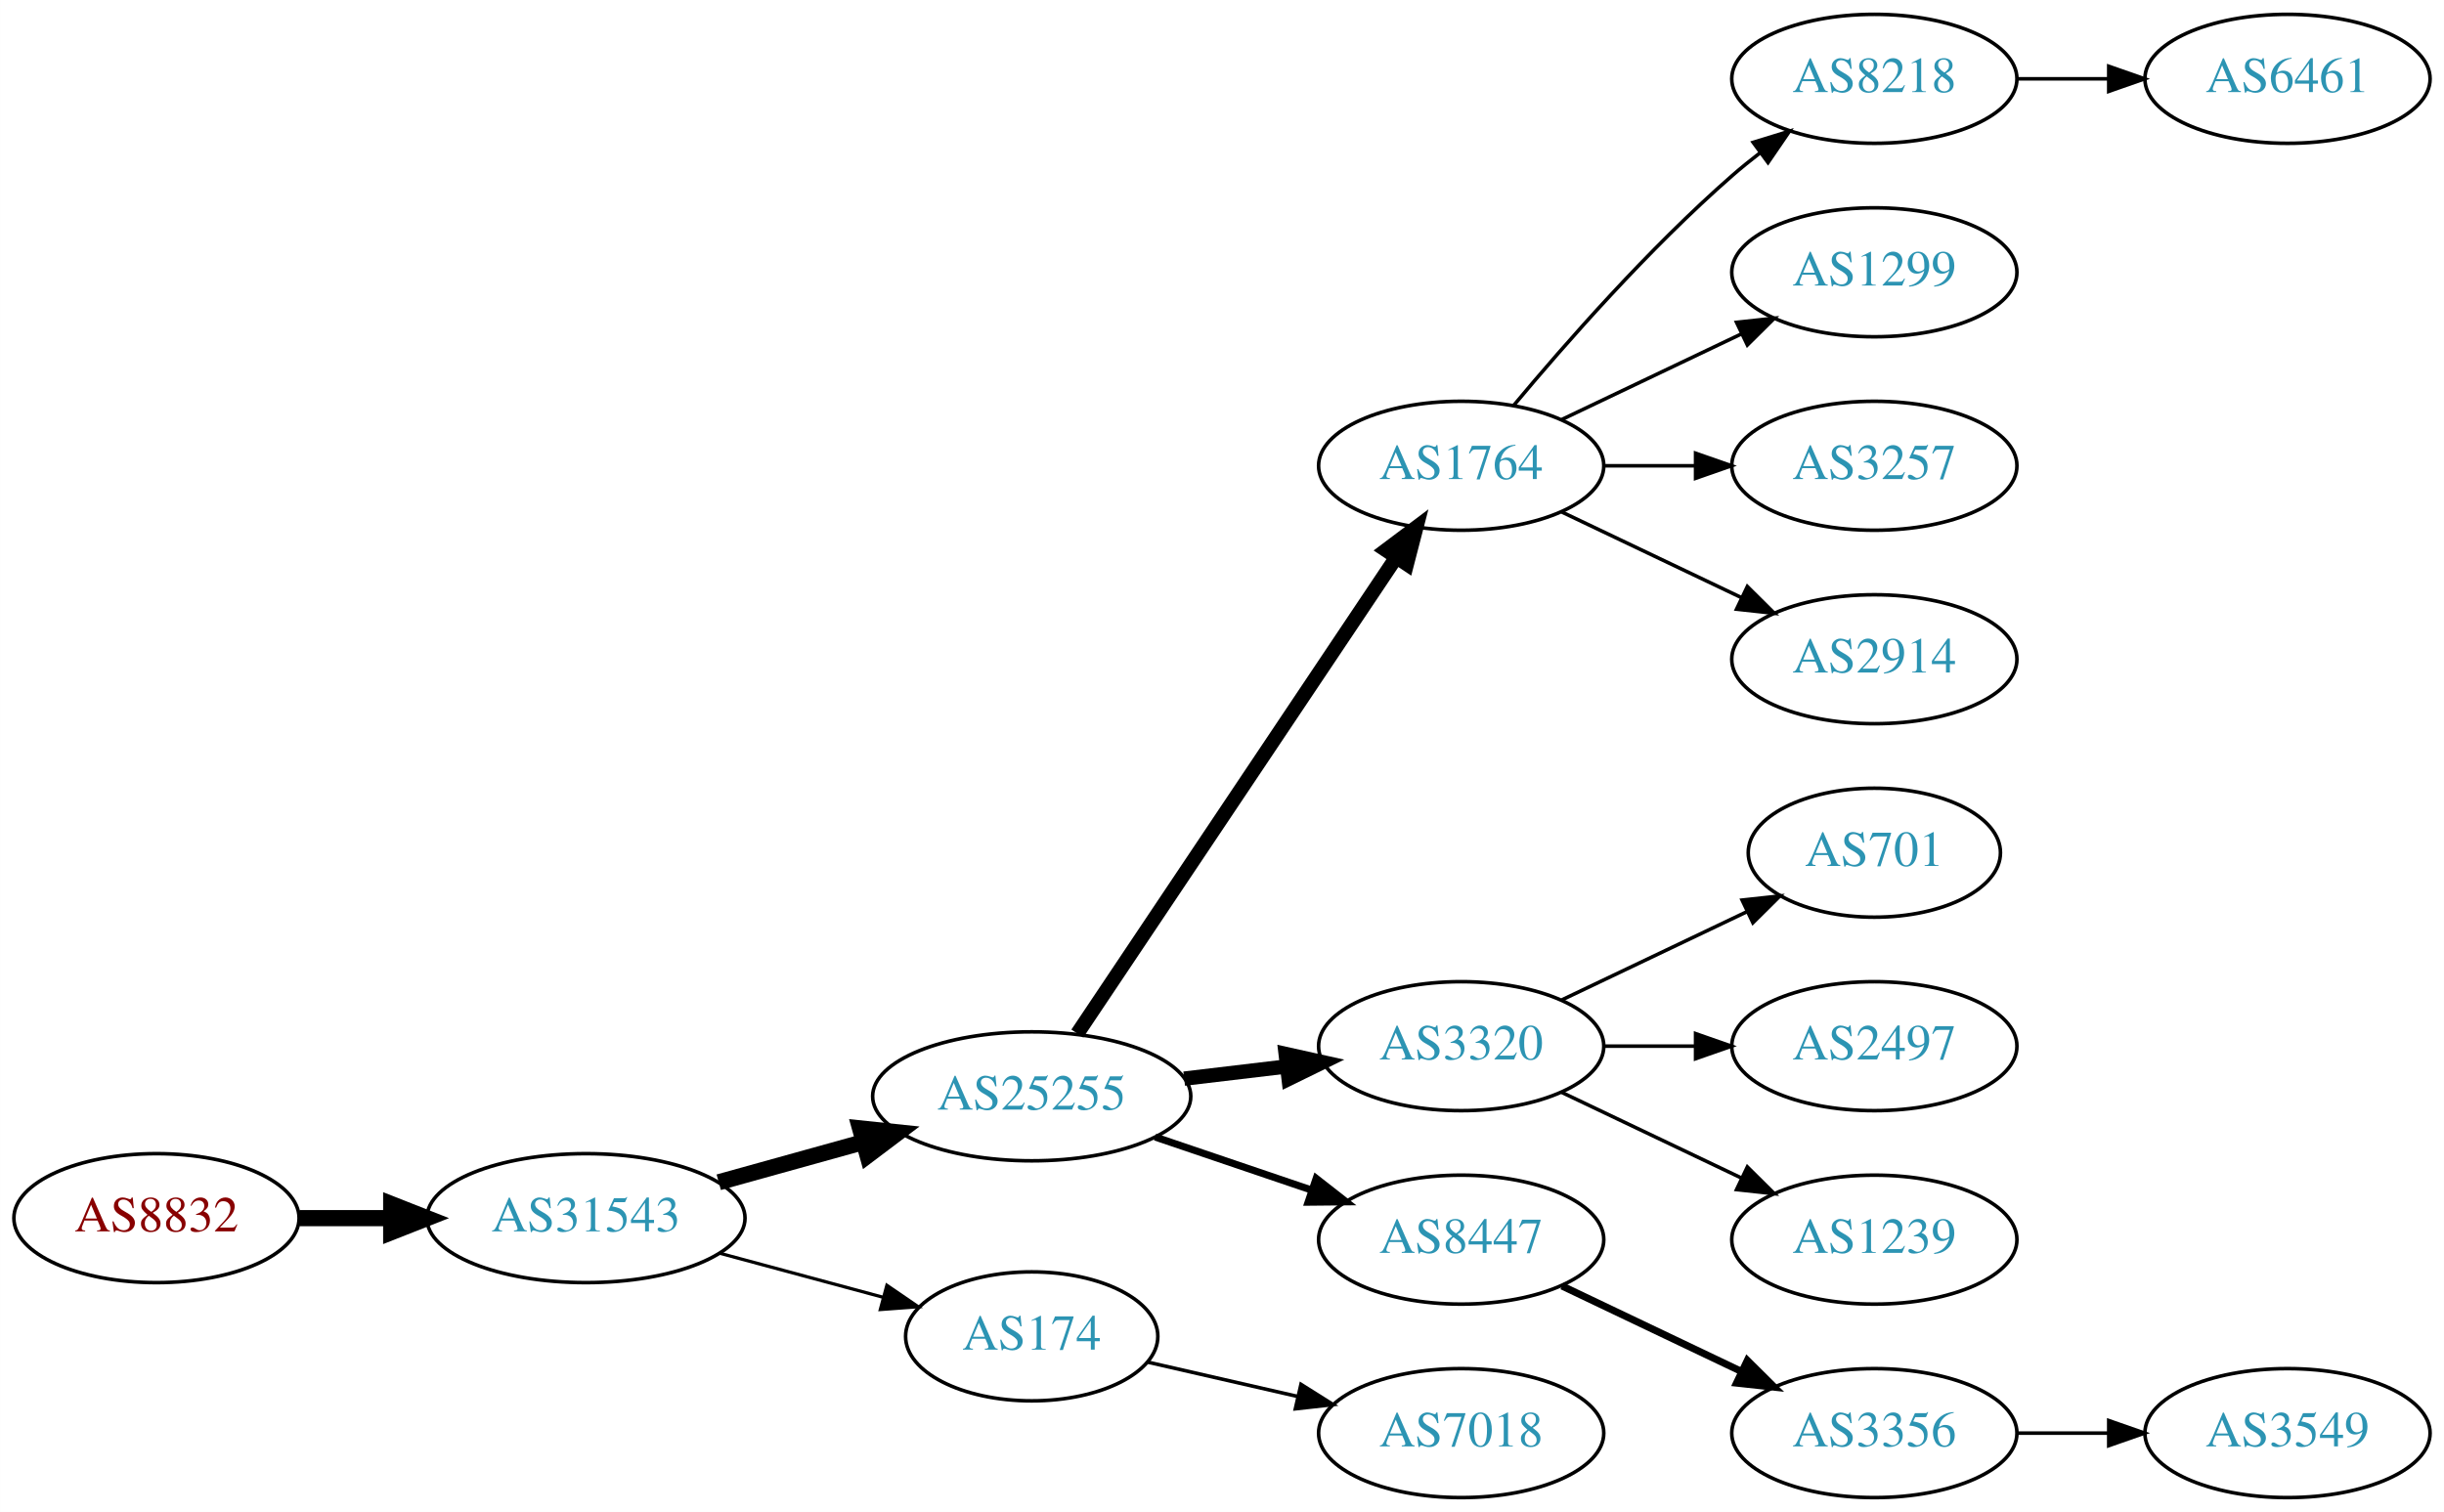
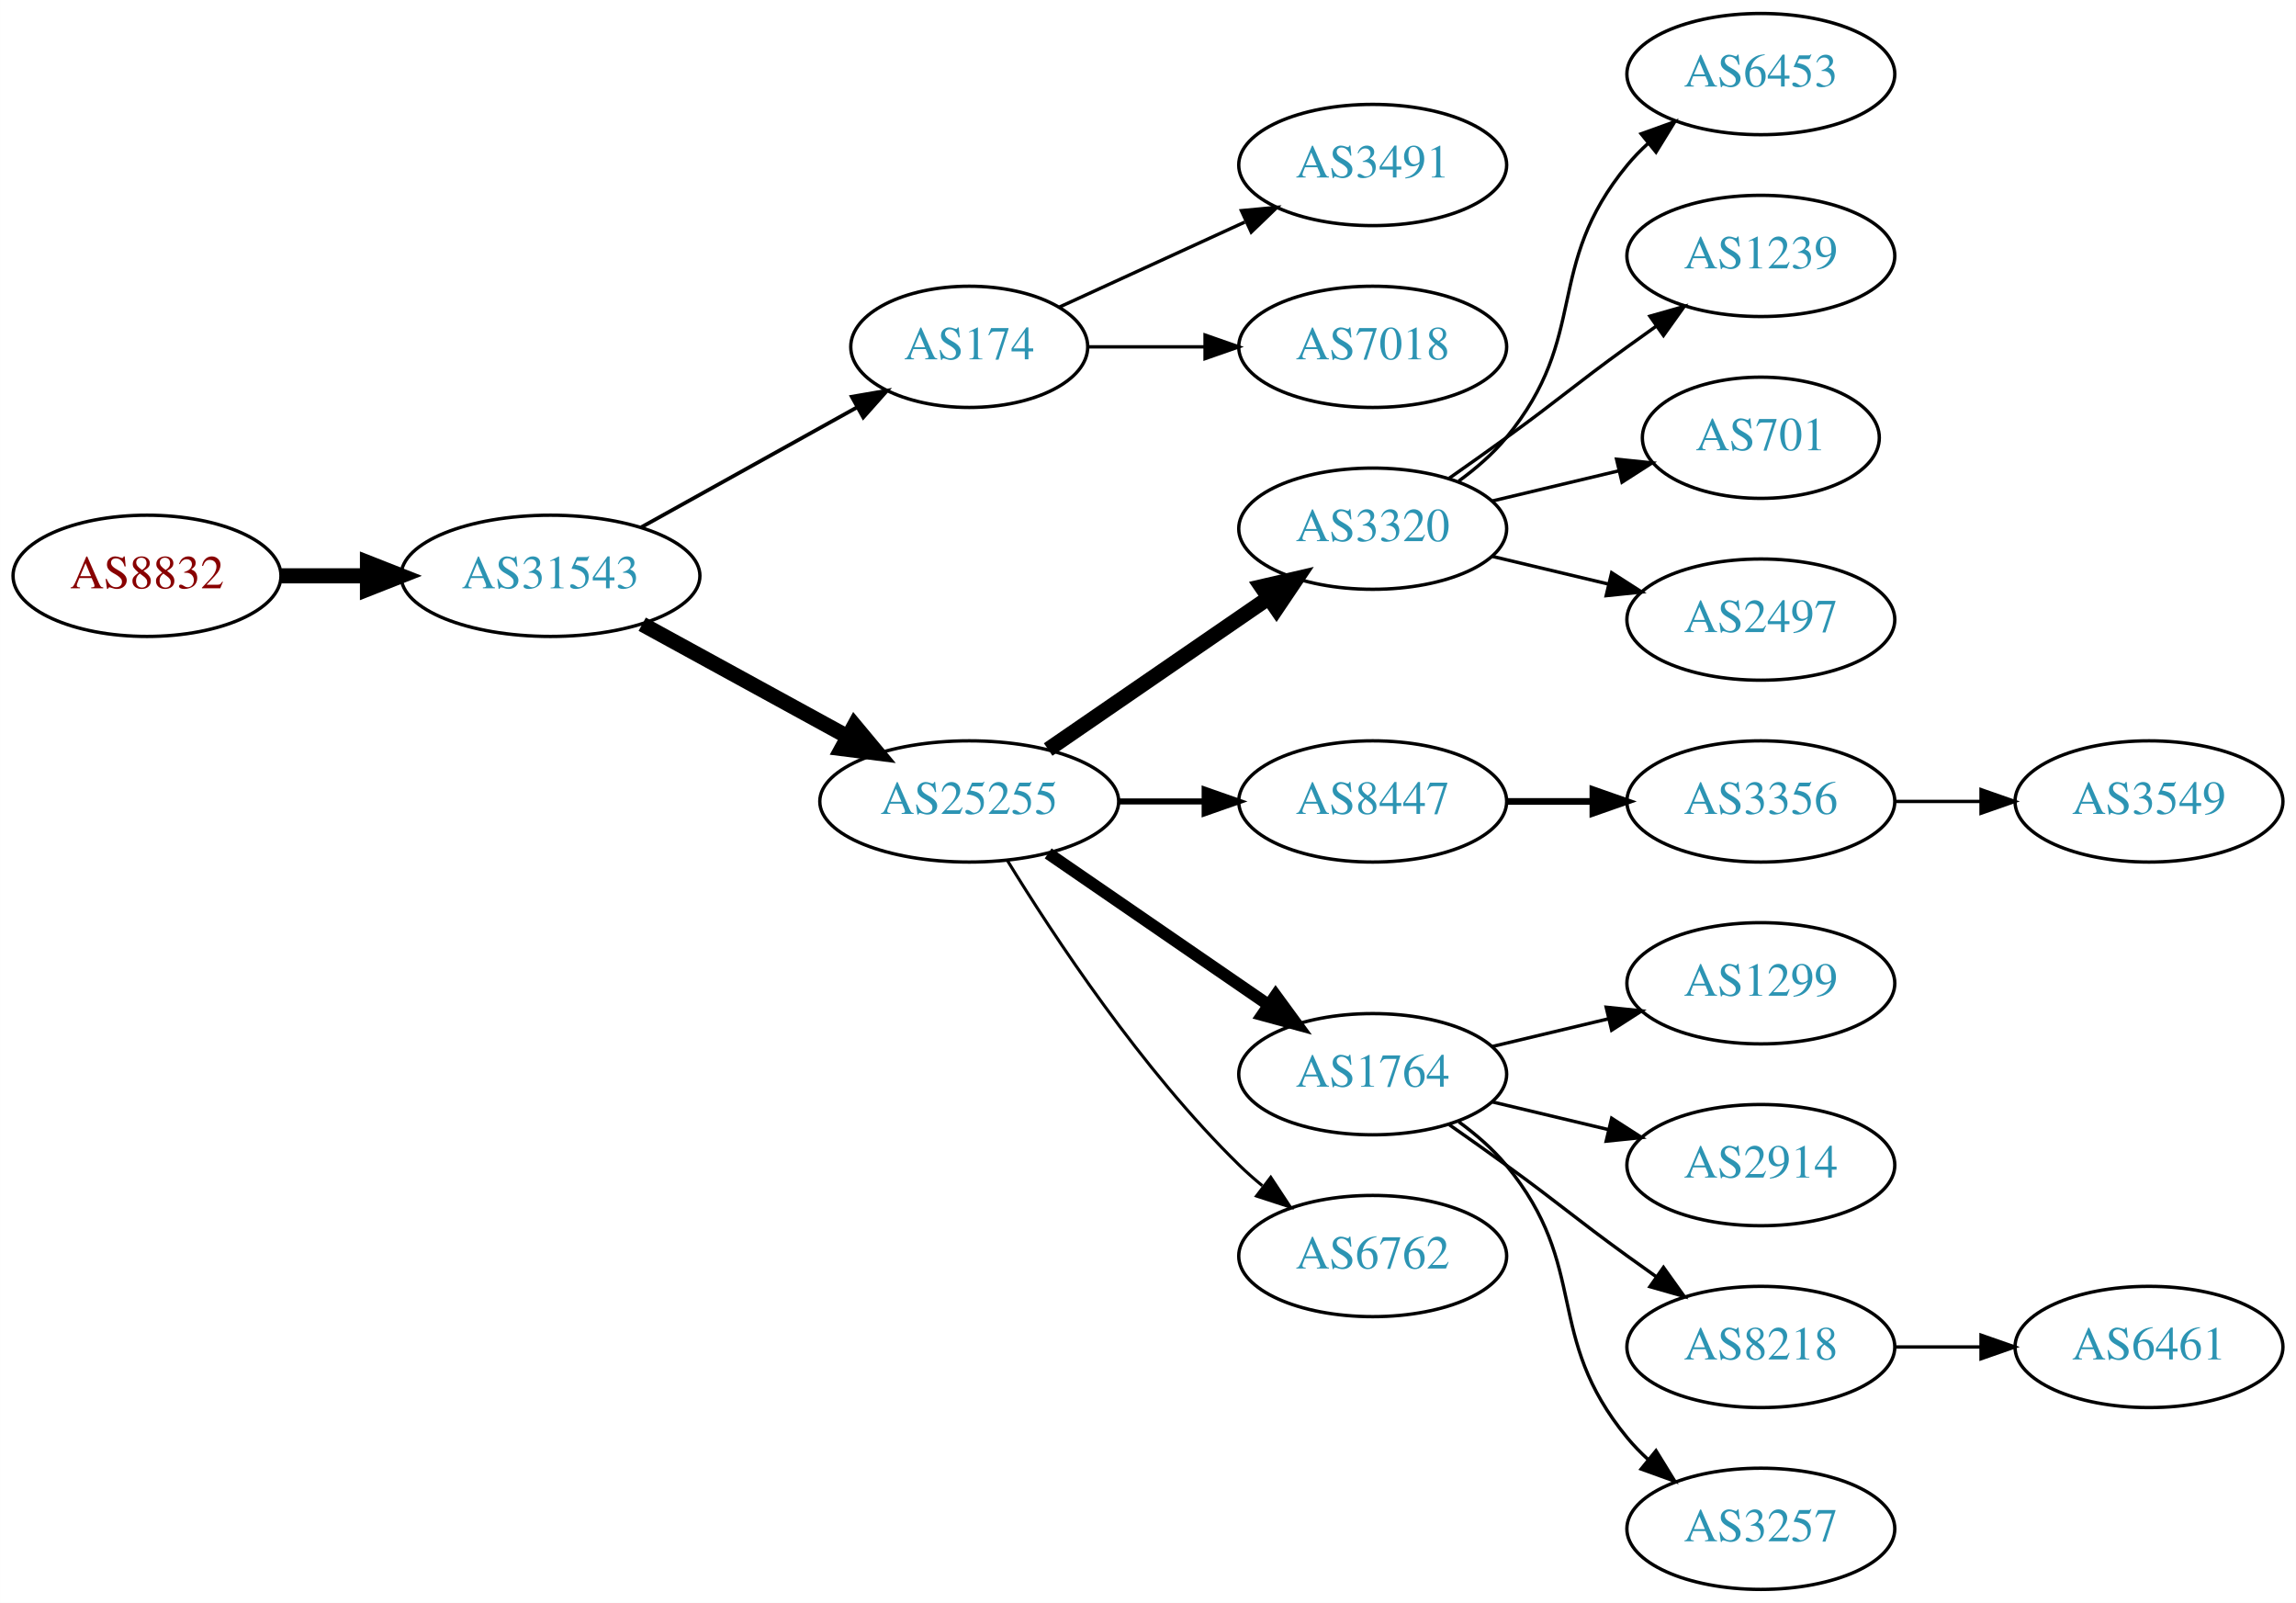
- <svg xmlns="http://www.w3.org/2000/svg" xmlns:xlink="http://www.w3.org/1999/xlink" width="682pt" height="422pt" viewBox="0.00 0.00 681.96 422.00">
-   <g id="graph0" class="graph" transform="scale(1 1) rotate(0) translate(4 418)">
-     <polygon fill="white" stroke="none" points="-4,4 -4,-418 677.956,-418 677.956,4 -4,4" />
+ <svg xmlns="http://www.w3.org/2000/svg" xmlns:xlink="http://www.w3.org/1999/xlink" width="682pt" height="476pt" viewBox="0.00 0.00 681.96 476.00">
+   <g id="graph0" class="graph" transform="scale(1 1) rotate(0) translate(4 472)">
+     <polygon fill="white" stroke="none" points="-4,4 -4,-472 677.956,-472 677.956,4 -4,4" />
    <g id="node1" class="node">
      <g id="a_node1">
        <a xlink:href="/asn/8832" xlink:title="AS8832 ~ Netvoice Data Security GmbH [AT]">
-           <ellipse fill="#ffffff" stroke="black" cx="39.647" cy="-78" rx="39.794" ry="18" />
-           <text text-anchor="middle" x="39.647" y="-74.3" font-family="Times,serif" font-size="14.00" fill="#880000">AS8832</text>
+           <ellipse fill="#ffffff" stroke="black" cx="39.647" cy="-301" rx="39.794" ry="18" />
+           <text text-anchor="middle" x="39.647" y="-297.3" font-family="Times,serif" font-size="14.00" fill="#880000">AS8832</text>
        </a>
      </g>
    </g>
    <g id="node2" class="node">
      <g id="a_node2">
        <a xlink:href="/asn/31543" xlink:title="AS31543 ~ myNET gmbh [AT]">
-           <ellipse fill="#ffffff" stroke="black" cx="159.489" cy="-78" rx="44.393" ry="18" />
-           <text text-anchor="middle" x="159.489" y="-74.3" font-family="Times,serif" font-size="14.00" fill="#2c94b3">AS31543</text>
+           <ellipse fill="#ffffff" stroke="black" cx="159.489" cy="-301" rx="44.393" ry="18" />
+           <text text-anchor="middle" x="159.489" y="-297.3" font-family="Times,serif" font-size="14.00" fill="#2c94b3">AS31543</text>
        </a>
      </g>
    </g>
    <g id="edge1" class="edge">
-       <path fill="none" stroke="black" stroke-width="4.5" d="M79.559,-78C87.662,-78 96.337,-78 104.863,-78" />
-       <polygon fill="black" stroke="black" stroke-width="4.5" points="105.141,-81.938 115.141,-78 105.141,-74.063 105.141,-81.938" />
+       <path fill="none" stroke="black" stroke-width="4.5" d="M79.559,-301C87.662,-301 96.337,-301 104.863,-301" />
+       <polygon fill="black" stroke="black" stroke-width="4.5" points="105.141,-304.938 115.141,-301 105.141,-297.063 105.141,-304.938" />
    </g>
    <g id="node3" class="node">
      <g id="a_node3">
-         <a xlink:href="/asn/25255" xlink:title="AS25255 ~ ==&gt; TELE2 AUSTRIA &lt;== [AT]">
-           <ellipse fill="#ffffff" stroke="black" cx="283.881" cy="-112" rx="44.393" ry="18" />
-           <text text-anchor="middle" x="283.881" y="-108.3" font-family="Times,serif" font-size="14.00" fill="#2c94b3">AS25255</text>
+         <a xlink:href="/asn/174" xlink:title="AS174 ~ Cogent Communications [US]">
+           <ellipse fill="#ffffff" stroke="black" cx="283.881" cy="-369" rx="35.194" ry="18" />
+           <text text-anchor="middle" x="283.881" y="-365.3" font-family="Times,serif" font-size="14.00" fill="#2c94b3">AS174</text>
        </a>
      </g>
    </g>
    <g id="edge2" class="edge">
-       <path fill="none" stroke="black" stroke-width="4.5" d="M196.549,-88.017C209.135,-91.514 223.439,-95.487 236.733,-99.18" />
-       <polygon fill="black" stroke="black" stroke-width="4.5" points="235.967,-103.054 246.656,-101.937 238.075,-95.466 235.967,-103.054" />
+       <path fill="none" stroke="black" stroke-width="1.125" d="M186.445,-315.421C205.187,-325.834 230.619,-339.964 250.66,-351.098" />
+       <polygon fill="black" stroke="black" stroke-width="1.125" points="249.004,-354.182 259.446,-355.979 252.404,-348.063 249.004,-354.182" />
    </g>
    <g id="node4" class="node">
      <g id="a_node4">
-         <a xlink:href="/asn/174" xlink:title="AS174 ~ Cogent Communications [US]">
-           <ellipse fill="#ffffff" stroke="black" cx="283.881" cy="-45" rx="35.194" ry="18" />
-           <text text-anchor="middle" x="283.881" y="-41.3" font-family="Times,serif" font-size="14.00" fill="#2c94b3">AS174</text>
+         <a xlink:href="/asn/25255" xlink:title="AS25255 ~ ==&gt; TELE2 AUSTRIA &lt;== [AT]">
+           <ellipse fill="#ffffff" stroke="black" cx="283.881" cy="-234" rx="44.393" ry="18" />
+           <text text-anchor="middle" x="283.881" y="-230.3" font-family="Times,serif" font-size="14.00" fill="#2c94b3">AS25255</text>
        </a>
      </g>
    </g>
    <g id="edge3" class="edge">
-       <path fill="none" stroke="black" stroke-width="0.9" d="M196.879,-68.188C211.192,-64.329 227.685,-59.882 242.375,-55.922" />
-       <polygon fill="black" stroke="black" stroke-width="0.9" points="243.463,-59.253 252.207,-53.27 241.641,-52.494 243.463,-59.253" />
+       <path fill="none" stroke="black" stroke-width="4.5" d="M186.745,-286.627C204.572,-276.868 228.349,-263.852 247.796,-253.207" />
+       <polygon fill="black" stroke="black" stroke-width="4.5" points="249.787,-256.605 256.668,-248.349 246.006,-249.697 249.787,-256.605" />
    </g>
    <g id="node5" class="node">
      <g id="a_node5">
-         <a xlink:href="/asn/1764" xlink:title="AS1764 ~ NEXTLAYER-AS [AT]">
-           <ellipse fill="#ffffff" stroke="black" cx="403.724" cy="-288" rx="39.794" ry="18" />
-           <text text-anchor="middle" x="403.724" y="-284.3" font-family="Times,serif" font-size="14.00" fill="#2c94b3">AS1764</text>
+         <a xlink:href="/asn/3491" xlink:title="AS3491 ~ PCCW Global, Inc. [US]">
+           <ellipse fill="#ffffff" stroke="black" cx="403.724" cy="-423" rx="39.794" ry="18" />
+           <text text-anchor="middle" x="403.724" y="-419.3" font-family="Times,serif" font-size="14.00" fill="#2c94b3">AS3491</text>
        </a>
      </g>
    </g>
    <g id="edge4" class="edge">
-       <path fill="none" stroke="black" stroke-width="4" d="M296.611,-129.519C317.488,-160.699 361.176,-225.948 385.48,-262.245" />
-       <polygon fill="black" stroke="black" stroke-width="4" points="382.743,-264.449 391.215,-270.811 388.56,-260.555 382.743,-264.449" />
+       <path fill="none" stroke="black" d="M310.742,-380.851C326.863,-388.238 347.865,-397.862 365.73,-406.048" />
+       <polygon fill="black" stroke="black" points="364.733,-409.441 375.282,-410.425 367.649,-403.077 364.733,-409.441" />
    </g>
    <g id="node6" class="node">
      <g id="a_node6">
-         <a xlink:href="/asn/3320" xlink:title="AS3320 ~ DTAG [DE]">
-           <ellipse fill="#ffffff" stroke="black" cx="403.724" cy="-126" rx="39.794" ry="18" />
-           <text text-anchor="middle" x="403.724" y="-122.3" font-family="Times,serif" font-size="14.00" fill="#2c94b3">AS3320</text>
+         <a xlink:href="/asn/7018" xlink:title="AS7018 ~ AT&amp;T Services, Inc. [US]">
+           <ellipse fill="#ffffff" stroke="black" cx="403.724" cy="-369" rx="39.794" ry="18" />
+           <text text-anchor="middle" x="403.724" y="-365.3" font-family="Times,serif" font-size="14.00" fill="#2c94b3">AS7018</text>
        </a>
      </g>
    </g>
    <g id="edge5" class="edge">
-       <path fill="none" stroke="black" stroke-width="4" d="M326.428,-116.936C335.674,-118.034 345.547,-119.207 355.018,-120.332" />
-       <polygon fill="black" stroke="black" stroke-width="4" points="354.746,-123.825 365.09,-121.529 355.572,-116.874 354.746,-123.825" />
+       <path fill="none" stroke="black" d="M319.283,-369C330.107,-369 342.275,-369 353.901,-369" />
+       <polygon fill="black" stroke="black" points="353.932,-372.5 363.932,-369 353.932,-365.5 353.932,-372.5" />
    </g>
    <g id="node7" class="node">
      <g id="a_node7">
-         <a xlink:href="/asn/8447" xlink:title="AS8447 ~ A1 Telekom Austria AG [AT]">
-           <ellipse fill="#ffffff" stroke="black" cx="403.724" cy="-72" rx="39.794" ry="18" />
-           <text text-anchor="middle" x="403.724" y="-68.3" font-family="Times,serif" font-size="14.00" fill="#2c94b3">AS8447</text>
+         <a xlink:href="/asn/3320" xlink:title="AS3320 ~ DTAG [DE]">
+           <ellipse fill="#ffffff" stroke="black" cx="403.724" cy="-315" rx="39.794" ry="18" />
+           <text text-anchor="middle" x="403.724" y="-311.3" font-family="Times,serif" font-size="14.00" fill="#2c94b3">AS3320</text>
        </a>
      </g>
    </g>
    <g id="edge6" class="edge">
-       <path fill="none" stroke="black" stroke-width="2" d="M318.335,-100.645C331.936,-96.028 347.778,-90.651 362.039,-85.81" />
-       <polygon fill="black" stroke="black" stroke-width="2" points="363.268,-89.089 371.613,-82.56 361.018,-82.46 363.268,-89.089" />
-     </g>
-     <g id="node16" class="node">
-       <g id="a_node16">
-         <a xlink:href="/asn/7018" xlink:title="AS7018 ~ AT&amp;T Services, Inc. [US]">
-           <ellipse fill="#ffffff" stroke="black" cx="403.724" cy="-18" rx="39.794" ry="18" />
-           <text text-anchor="middle" x="403.724" y="-14.3" font-family="Times,serif" font-size="14.00" fill="#2c94b3">AS7018</text>
-         </a>
-       </g>
-     </g>
-     <g id="edge15" class="edge">
-       <path fill="none" stroke="black" d="M316.151,-37.835C328.991,-34.894 344.095,-31.433 358.063,-28.233" />
-       <polygon fill="black" stroke="black" points="359.018,-31.605 367.983,-25.96 357.454,-24.782 359.018,-31.605" />
+       <path fill="none" stroke="black" stroke-width="4.5" d="M307.324,-249.426C325.905,-262.198 352.466,-280.455 372.846,-294.463" />
+       <polygon fill="black" stroke="black" stroke-width="4.5" points="370.689,-297.758 381.16,-300.178 375.149,-291.269 370.689,-297.758" />
    </g>
    <g id="node8" class="node">
      <g id="a_node8">
-         <a xlink:href="/asn/8218" xlink:title="AS8218 ~ legacy Neotelecoms [FR]">
-           <ellipse fill="#ffffff" stroke="black" cx="519.017" cy="-396" rx="39.794" ry="18" />
-           <text text-anchor="middle" x="519.017" y="-392.3" font-family="Times,serif" font-size="14.00" fill="#2c94b3">AS8218</text>
+         <a xlink:href="/asn/8447" xlink:title="AS8447 ~ A1 Telekom Austria AG [AT]">
+           <ellipse fill="#ffffff" stroke="black" cx="403.724" cy="-234" rx="39.794" ry="18" />
+           <text text-anchor="middle" x="403.724" y="-230.3" font-family="Times,serif" font-size="14.00" fill="#2c94b3">AS8447</text>
        </a>
      </g>
    </g>
    <g id="edge7" class="edge">
-       <path fill="none" stroke="black" d="M418.354,-304.817C432.636,-321.929 456.183,-348.745 479.37,-369 481.836,-371.154 484.475,-373.294 487.172,-375.372" />
-       <polygon fill="black" stroke="black" points="485.197,-378.264 495.326,-381.37 489.345,-372.625 485.197,-378.264" />
+       <path fill="none" stroke="black" stroke-width="1.8" d="M328.092,-234C336.405,-234 345.168,-234 353.65,-234" />
+       <polygon fill="black" stroke="black" stroke-width="1.8" points="353.809,-237.5 363.809,-234 353.809,-230.5 353.809,-237.5" />
    </g>
    <g id="node9" class="node">
      <g id="a_node9">
-         <a xlink:href="/asn/1299" xlink:title="AS1299 ~ Telia Carrier [EU]">
-           <ellipse fill="#ffffff" stroke="black" cx="519.017" cy="-342" rx="39.794" ry="18" />
-           <text text-anchor="middle" x="519.017" y="-338.3" font-family="Times,serif" font-size="14.00" fill="#2c94b3">AS1299</text>
+         <a xlink:href="/asn/1764" xlink:title="AS1764 ~ NEXTLAYER-AS [AT]">
+           <ellipse fill="#ffffff" stroke="black" cx="403.724" cy="-153" rx="39.794" ry="18" />
+           <text text-anchor="middle" x="403.724" y="-149.3" font-family="Times,serif" font-size="14.00" fill="#2c94b3">AS1764</text>
        </a>
      </g>
    </g>
    <g id="edge8" class="edge">
-       <path fill="none" stroke="black" d="M431.86,-300.934C446.854,-308.081 465.675,-317.052 481.898,-324.785" />
-       <polygon fill="black" stroke="black" points="480.569,-328.028 491.102,-329.171 483.581,-321.709 480.569,-328.028" />
+       <path fill="none" stroke="black" stroke-width="3.6" d="M307.324,-218.574C325.905,-205.802 352.466,-187.545 372.846,-173.537" />
+       <polygon fill="black" stroke="black" stroke-width="3.6" points="374.902,-176.371 381.16,-167.822 370.936,-170.602 374.902,-176.371" />
    </g>
    <g id="node10" class="node">
      <g id="a_node10">
-         <a xlink:href="/asn/3257" xlink:title="AS3257 ~ GTT [DE]">
-           <ellipse fill="#ffffff" stroke="black" cx="519.017" cy="-288" rx="39.794" ry="18" />
-           <text text-anchor="middle" x="519.017" y="-284.3" font-family="Times,serif" font-size="14.00" fill="#2c94b3">AS3257</text>
+         <a xlink:href="/asn/6762" xlink:title="AS6762 ~ TELECOM ITALIA SPARKLE S.p.A. [IT]">
+           <ellipse fill="#ffffff" stroke="black" cx="403.724" cy="-99" rx="39.794" ry="18" />
+           <text text-anchor="middle" x="403.724" y="-95.3" font-family="Times,serif" font-size="14.00" fill="#2c94b3">AS6762</text>
        </a>
      </g>
    </g>
    <g id="edge9" class="edge">
-       <path fill="none" stroke="black" d="M443.396,-288C451.599,-288 460.363,-288 468.895,-288" />
-       <polygon fill="black" stroke="black" points="469.134,-291.5 479.134,-288 469.134,-284.5 469.134,-291.5" />
+       <path fill="none" stroke="black" stroke-width="0.9" d="M295.147,-216.56C308.955,-194.009 335.144,-154.278 364.077,-126 366.217,-123.908 368.535,-121.863 370.934,-119.894" />
+       <polygon fill="black" stroke="black" stroke-width="0.9" points="373.445,-122.382 379.276,-113.536 369.201,-116.815 373.445,-122.382" />
    </g>
    <g id="node11" class="node">
      <g id="a_node11">
-         <a xlink:href="/asn/2914" xlink:title="AS2914 ~ NTT America, Inc. [US]">
-           <ellipse fill="#ffffff" stroke="black" cx="519.017" cy="-234" rx="39.794" ry="18" />
-           <text text-anchor="middle" x="519.017" y="-230.3" font-family="Times,serif" font-size="14.00" fill="#2c94b3">AS2914</text>
+         <a xlink:href="/asn/6453" xlink:title="AS6453 ~ TATA COMMUNICATIONS (AMERICA) INC [US]">
+           <ellipse fill="#ffffff" stroke="black" cx="519.017" cy="-450" rx="39.794" ry="18" />
+           <text text-anchor="middle" x="519.017" y="-446.3" font-family="Times,serif" font-size="14.00" fill="#2c94b3">AS6453</text>
        </a>
      </g>
    </g>
    <g id="edge10" class="edge">
-       <path fill="none" stroke="black" d="M431.86,-275.066C446.854,-267.919 465.675,-258.948 481.898,-251.215" />
-       <polygon fill="black" stroke="black" points="483.581,-254.291 491.102,-246.829 480.569,-247.972 483.581,-254.291" />
+       <path fill="none" stroke="black" d="M429.305,-329.156C434.399,-332.872 439.413,-337.201 443.37,-342 468.435,-372.394 454.306,-392.606 479.37,-423 481.225,-425.25 483.313,-427.396 485.531,-429.424" />
+       <polygon fill="black" stroke="black" points="483.467,-432.256 493.436,-435.844 487.88,-426.823 483.467,-432.256" />
+     </g>
+     <g id="node12" class="node">
+       <g id="a_node12">
+         <a xlink:href="/asn/1239" xlink:title="AS1239 ~ Sprint [US]">
+           <ellipse fill="#ffffff" stroke="black" cx="519.017" cy="-396" rx="39.794" ry="18" />
+           <text text-anchor="middle" x="519.017" y="-392.3" font-family="Times,serif" font-size="14.00" fill="#2c94b3">AS1239</text>
+         </a>
+       </g>
+     </g>
+     <g id="edge11" class="edge">
+       <path fill="none" stroke="black" d="M426.481,-330.009C432.015,-333.879 437.934,-338.064 443.37,-342 459.57,-353.729 463.17,-357.271 479.37,-369 482.173,-371.029 485.105,-373.125 488.045,-375.21" />
+       <polygon fill="black" stroke="black" points="486.068,-378.097 496.26,-380.991 490.096,-372.373 486.068,-378.097" />
    </g>
    <g id="node13" class="node">
      <g id="a_node13">
        <a xlink:href="/asn/701" xlink:title="AS701 ~ UUNET [US]">
-           <ellipse fill="#ffffff" stroke="black" cx="519.017" cy="-180" rx="35.194" ry="18" />
-           <text text-anchor="middle" x="519.017" y="-176.3" font-family="Times,serif" font-size="14.00" fill="#2c94b3">AS701</text>
+           <ellipse fill="#ffffff" stroke="black" cx="519.017" cy="-342" rx="35.194" ry="18" />
+           <text text-anchor="middle" x="519.017" y="-338.3" font-family="Times,serif" font-size="14.00" fill="#2c94b3">AS701</text>
        </a>
      </g>
    </g>
    <g id="edge12" class="edge">
-       <path fill="none" stroke="black" d="M431.86,-138.934C447.292,-146.29 466.778,-155.577 483.313,-163.459" />
-       <polygon fill="black" stroke="black" points="482.121,-166.768 492.654,-167.911 485.133,-160.449 482.121,-166.768" />
+       <path fill="none" stroke="black" d="M439.331,-323.248C451.125,-326.058 464.43,-329.229 476.698,-332.153" />
+       <polygon fill="black" stroke="black" points="476.164,-335.624 486.703,-334.537 477.787,-328.814 476.164,-335.624" />
    </g>
    <g id="node14" class="node">
      <g id="a_node14">
        <a xlink:href="/asn/2497" xlink:title="AS2497 ~ Internet Initiative Japan Inc. [JP]">
-           <ellipse fill="#ffffff" stroke="black" cx="519.017" cy="-126" rx="39.794" ry="18" />
-           <text text-anchor="middle" x="519.017" y="-122.3" font-family="Times,serif" font-size="14.00" fill="#2c94b3">AS2497</text>
+           <ellipse fill="#ffffff" stroke="black" cx="519.017" cy="-288" rx="39.794" ry="18" />
+           <text text-anchor="middle" x="519.017" y="-284.3" font-family="Times,serif" font-size="14.00" fill="#2c94b3">AS2497</text>
        </a>
      </g>
    </g>
    <g id="edge13" class="edge">
-       <path fill="none" stroke="black" d="M443.396,-126C451.599,-126 460.363,-126 468.895,-126" />
-       <polygon fill="black" stroke="black" points="469.134,-129.5 479.134,-126 469.134,-122.5 469.134,-129.5" />
+       <path fill="none" stroke="black" d="M439.331,-306.752C450.202,-304.162 462.357,-301.265 473.799,-298.538" />
+       <polygon fill="black" stroke="black" points="474.705,-301.92 483.621,-296.197 473.082,-295.111 474.705,-301.92" />
    </g>
    <g id="node15" class="node">
      <g id="a_node15">
-         <a xlink:href="/asn/1239" xlink:title="AS1239 ~ Sprint [US]">
-           <ellipse fill="#ffffff" stroke="black" cx="519.017" cy="-72" rx="39.794" ry="18" />
-           <text text-anchor="middle" x="519.017" y="-68.3" font-family="Times,serif" font-size="14.00" fill="#2c94b3">AS1239</text>
+         <a xlink:href="/asn/3356" xlink:title="AS3356 ~ Level 3 Parent, LLC [US]">
+           <ellipse fill="#ffffff" stroke="black" cx="519.017" cy="-234" rx="39.794" ry="18" />
+           <text text-anchor="middle" x="519.017" y="-230.3" font-family="Times,serif" font-size="14.00" fill="#2c94b3">AS3356</text>
        </a>
      </g>
    </g>
    <g id="edge14" class="edge">
-       <path fill="none" stroke="black" d="M431.86,-113.066C446.854,-105.919 465.675,-96.948 481.898,-89.215" />
-       <polygon fill="black" stroke="black" points="483.581,-92.291 491.102,-84.829 480.569,-85.972 483.581,-92.291" />
+       <path fill="none" stroke="black" stroke-width="2" d="M443.396,-234C451.599,-234 460.363,-234 468.895,-234" />
+       <polygon fill="black" stroke="black" stroke-width="2" points="469.134,-237.5 479.134,-234 469.134,-230.5 469.134,-237.5" />
    </g>
    <g id="node17" class="node">
      <g id="a_node17">
-         <a xlink:href="/asn/3356" xlink:title="AS3356 ~ Level 3 Parent, LLC [US]">
-           <ellipse fill="#ffffff" stroke="black" cx="519.017" cy="-18" rx="39.794" ry="18" />
-           <text text-anchor="middle" x="519.017" y="-14.3" font-family="Times,serif" font-size="14.00" fill="#2c94b3">AS3356</text>
+         <a xlink:href="/asn/1299" xlink:title="AS1299 ~ Telia Carrier [EU]">
+           <ellipse fill="#ffffff" stroke="black" cx="519.017" cy="-180" rx="39.794" ry="18" />
+           <text text-anchor="middle" x="519.017" y="-176.3" font-family="Times,serif" font-size="14.00" fill="#2c94b3">AS1299</text>
        </a>
      </g>
    </g>
    <g id="edge16" class="edge">
-       <path fill="none" stroke="black" stroke-width="2" d="M431.86,-59.066C446.854,-51.919 465.675,-42.948 481.898,-35.215" />
-       <polygon fill="black" stroke="black" stroke-width="2" points="483.581,-38.291 491.102,-30.829 480.569,-31.972 483.581,-38.291" />
-     </g>
-     <g id="node12" class="node">
-       <g id="a_node12">
-         <a xlink:href="/asn/6461" xlink:title="AS6461 ~ Zayo Bandwidth [US]">
-           <ellipse fill="#ffffff" stroke="black" cx="634.31" cy="-396" rx="39.794" ry="18" />
-           <text text-anchor="middle" x="634.31" y="-392.3" font-family="Times,serif" font-size="14.00" fill="#2c94b3">AS6461</text>
-         </a>
-       </g>
-     </g>
-     <g id="edge11" class="edge">
-       <path fill="none" stroke="black" d="M558.689,-396C566.892,-396 575.656,-396 584.188,-396" />
-       <polygon fill="black" stroke="black" points="584.427,-399.5 594.427,-396 584.427,-392.5 584.427,-399.5" />
+       <path fill="none" stroke="black" d="M439.331,-161.248C450.202,-163.838 462.357,-166.735 473.799,-169.462" />
+       <polygon fill="black" stroke="black" points="473.082,-172.889 483.621,-171.803 474.705,-166.08 473.082,-172.889" />
    </g>
    <g id="node18" class="node">
      <g id="a_node18">
+         <a xlink:href="/asn/2914" xlink:title="AS2914 ~ NTT America, Inc. [US]">
+           <ellipse fill="#ffffff" stroke="black" cx="519.017" cy="-126" rx="39.794" ry="18" />
+           <text text-anchor="middle" x="519.017" y="-122.3" font-family="Times,serif" font-size="14.00" fill="#2c94b3">AS2914</text>
+         </a>
+       </g>
+     </g>
+     <g id="edge17" class="edge">
+       <path fill="none" stroke="black" d="M439.331,-144.752C450.202,-142.162 462.357,-139.265 473.799,-136.538" />
+       <polygon fill="black" stroke="black" points="474.705,-139.92 483.621,-134.197 473.082,-133.111 474.705,-139.92" />
+     </g>
+     <g id="node19" class="node">
+       <g id="a_node19">
+         <a xlink:href="/asn/8218" xlink:title="AS8218 ~ legacy Neotelecoms [FR]">
+           <ellipse fill="#ffffff" stroke="black" cx="519.017" cy="-72" rx="39.794" ry="18" />
+           <text text-anchor="middle" x="519.017" y="-68.3" font-family="Times,serif" font-size="14.00" fill="#2c94b3">AS8218</text>
+         </a>
+       </g>
+     </g>
+     <g id="edge18" class="edge">
+       <path fill="none" stroke="black" d="M426.481,-137.991C432.015,-134.121 437.934,-129.936 443.37,-126 459.57,-114.271 463.17,-110.729 479.37,-99 482.173,-96.971 485.105,-94.875 488.045,-92.79" />
+       <polygon fill="black" stroke="black" points="490.096,-95.627 496.26,-87.009 486.068,-89.903 490.096,-95.627" />
+     </g>
+     <g id="node20" class="node">
+       <g id="a_node20">
+         <a xlink:href="/asn/3257" xlink:title="AS3257 ~ GTT [DE]">
+           <ellipse fill="#ffffff" stroke="black" cx="519.017" cy="-18" rx="39.794" ry="18" />
+           <text text-anchor="middle" x="519.017" y="-14.3" font-family="Times,serif" font-size="14.00" fill="#2c94b3">AS3257</text>
+         </a>
+       </g>
+     </g>
+     <g id="edge19" class="edge">
+       <path fill="none" stroke="black" d="M429.305,-138.844C434.399,-135.128 439.413,-130.799 443.37,-126 468.435,-95.606 454.306,-75.394 479.37,-45 481.225,-42.751 483.313,-40.604 485.531,-38.576" />
+       <polygon fill="black" stroke="black" points="487.88,-41.178 493.436,-32.156 483.467,-35.744 487.88,-41.178" />
+     </g>
+     <g id="node16" class="node">
+       <g id="a_node16">
        <a xlink:href="/asn/3549" xlink:title="AS3549 ~ Level 3 Parent, LLC [US]">
-           <ellipse fill="#ffffff" stroke="black" cx="634.31" cy="-18" rx="39.794" ry="18" />
-           <text text-anchor="middle" x="634.31" y="-14.3" font-family="Times,serif" font-size="14.00" fill="#2c94b3">AS3549</text>
-         </a>
-       </g>
-     </g>
-     <g id="edge17" class="edge">
-       <path fill="none" stroke="black" d="M558.689,-18C566.892,-18 575.656,-18 584.188,-18" />
-       <polygon fill="black" stroke="black" points="584.427,-21.5 594.427,-18 584.427,-14.5 584.427,-21.5" />
+           <ellipse fill="#ffffff" stroke="black" cx="634.31" cy="-234" rx="39.794" ry="18" />
+           <text text-anchor="middle" x="634.31" y="-230.3" font-family="Times,serif" font-size="14.00" fill="#2c94b3">AS3549</text>
+         </a>
+       </g>
+     </g>
+     <g id="edge15" class="edge">
+       <path fill="none" stroke="black" d="M558.689,-234C566.892,-234 575.656,-234 584.188,-234" />
+       <polygon fill="black" stroke="black" points="584.427,-237.5 594.427,-234 584.427,-230.5 584.427,-237.5" />
+     </g>
+     <g id="node21" class="node">
+       <g id="a_node21">
+         <a xlink:href="/asn/6461" xlink:title="AS6461 ~ Zayo Bandwidth [US]">
+           <ellipse fill="#ffffff" stroke="black" cx="634.31" cy="-72" rx="39.794" ry="18" />
+           <text text-anchor="middle" x="634.31" y="-68.3" font-family="Times,serif" font-size="14.00" fill="#2c94b3">AS6461</text>
+         </a>
+       </g>
+     </g>
+     <g id="edge20" class="edge">
+       <path fill="none" stroke="black" d="M558.689,-72C566.892,-72 575.656,-72 584.188,-72" />
+       <polygon fill="black" stroke="black" points="584.427,-75.5 594.427,-72 584.427,-68.5 584.427,-75.5" />
    </g>
  </g>
</svg>
